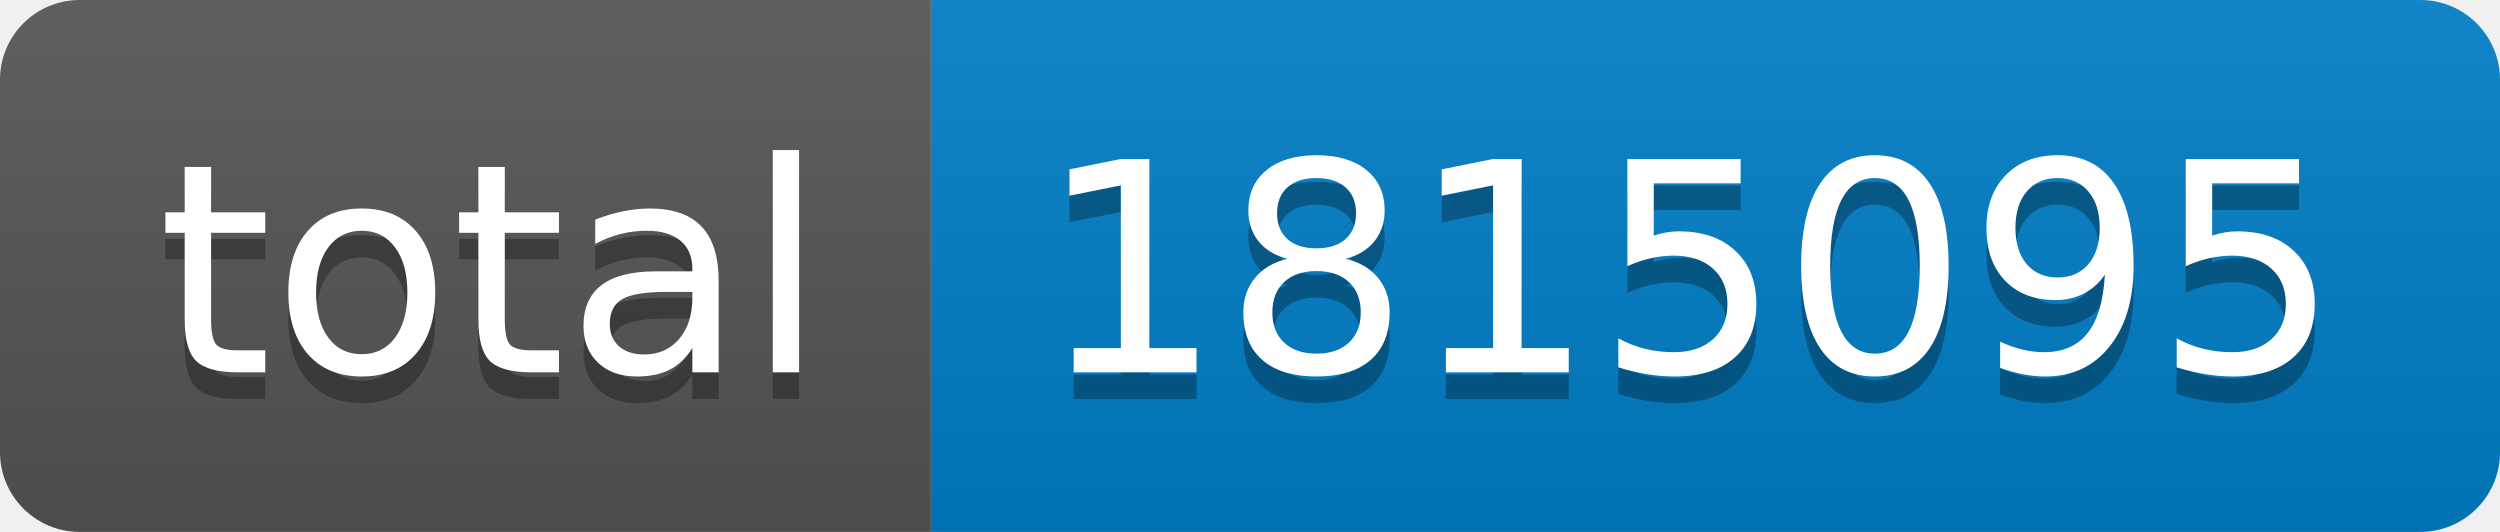
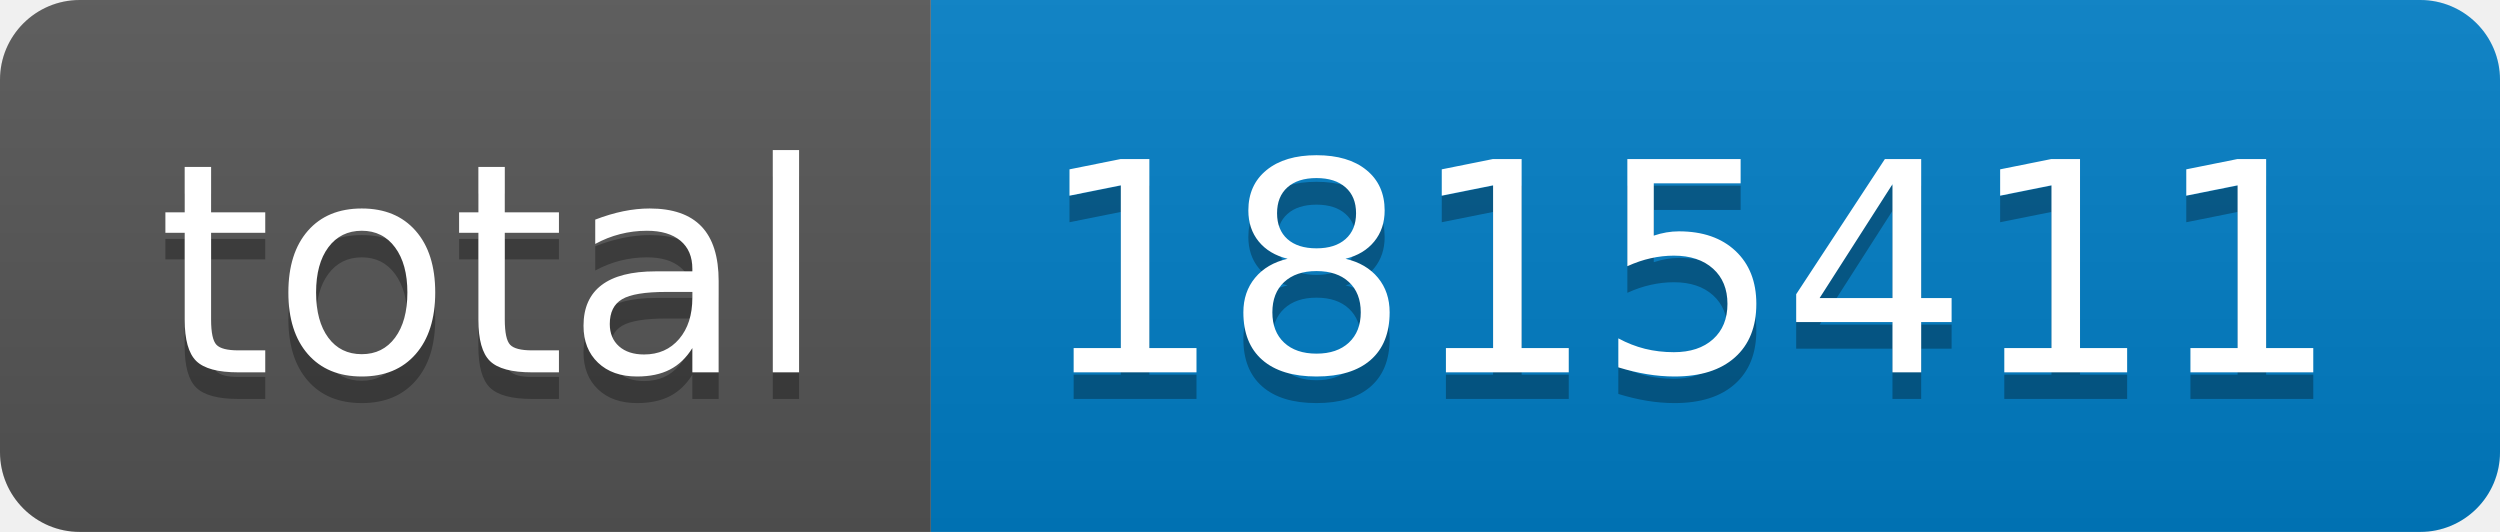
- <svg xmlns="http://www.w3.org/2000/svg" width="94" height="20" role="img" aria-label="total: 1815095">
+ <svg xmlns="http://www.w3.org/2000/svg" width="94" height="20" role="img" aria-label="total: 1815411">
  <linearGradient id="s" x2="0" y2="100%">
    <stop offset="0" stop-color="#bbb" stop-opacity=".1" />
    <stop offset="1" stop-opacity=".1" />
  </linearGradient>
  <clipPath id="r">
    <rect width="94" height="20" rx="3" fill="#fff" />
  </clipPath>
  <g clip-path="url(#r)">
    <rect width="35" height="20" fill="#555" />
    <rect x="35" width="59" height="20" fill="#007ec6" />
    <rect width="94" height="20" fill="url(#s)" />
  </g>
  <g fill="#fff" text-anchor="middle" font-family="Verdana,Geneva,DejaVu Sans,sans-serif" text-rendering="geometricPrecision" font-size="110">
    <text aria-hidden="true" x="185" y="150" fill="#010101" fill-opacity=".3" transform="scale(.1)" textLength="250">total</text>
    <text x="185" y="140" transform="scale(.1)" fill="#fff" textLength="250">total</text>
-     <text aria-hidden="true" x="635" y="150" fill="#010101" fill-opacity=".3" transform="scale(.1)" textLength="490">1815095</text>
-     <text x="635" y="140" transform="scale(.1)" fill="#fff" textLength="490">1815095</text>
+     <text aria-hidden="true" x="635" y="150" fill="#010101" fill-opacity=".3" transform="scale(.1)" textLength="490">1815411</text>
+     <text x="635" y="140" transform="scale(.1)" fill="#fff" textLength="490">1815411</text>
  </g>
</svg>
